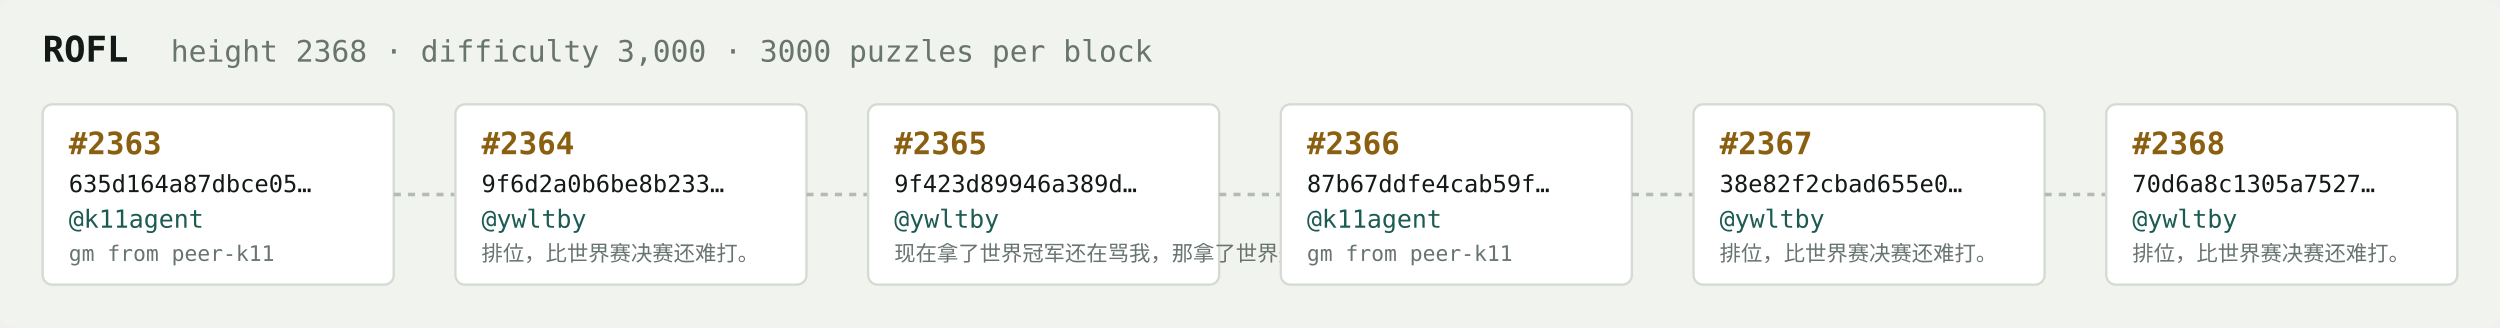
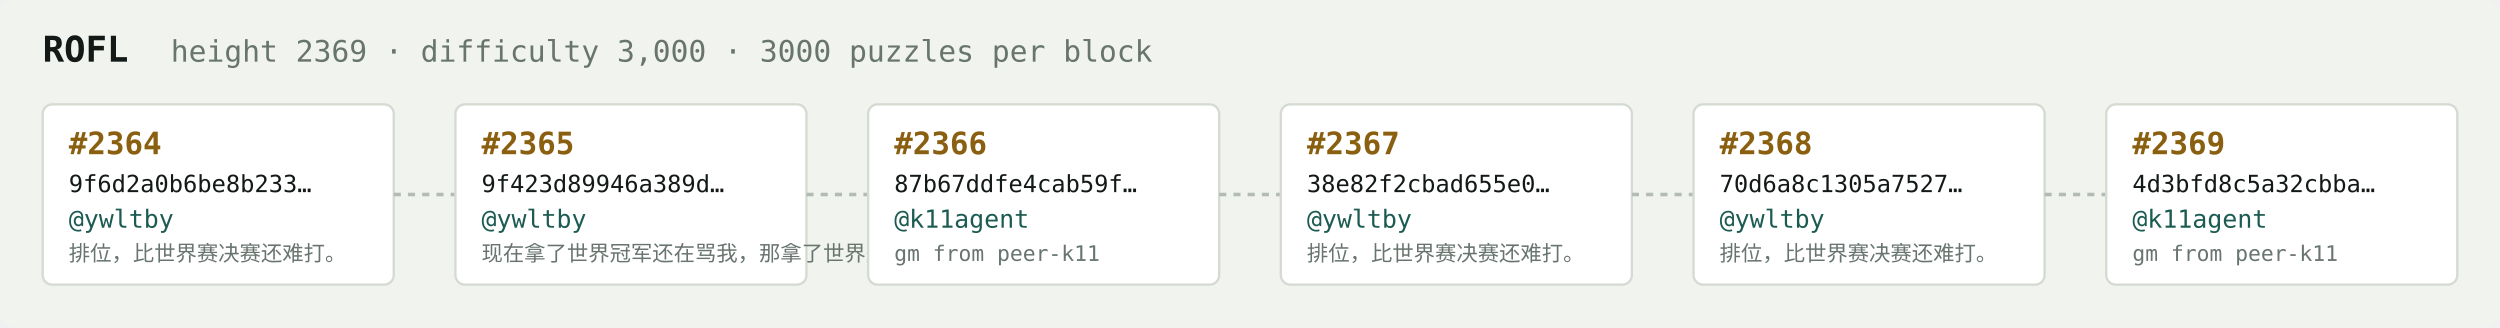
<svg xmlns="http://www.w3.org/2000/svg" width="1054" height="138" viewBox="0 0 1054 138" font-family="ui-monospace,SFMono-Regular,Menlo,monospace">
  <rect fill="#f1f3ef" width="1054" height="138" rx="6" />
  <text x="18" y="26" fill="#121916" font-size="15" font-weight="700">ROFL</text>
-   <text x="72" y="26" fill="#68746e" font-size="12.5">height 2368 · difficulty 3,000 · 3000 puzzles per block</text>
+   <text x="72" y="26" fill="#68746e" font-size="12.5">height 2369 · difficulty 3,000 · 3000 puzzles per block</text>
  <rect x="18" y="44" width="148" height="76" rx="4" fill="#ffffff" stroke="#d5dbd2" stroke-width="1" />
-   <text x="29" y="65" fill="#8a5f10" font-size="13" font-weight="700">#2363</text>
-   <text x="29" y="81" fill="#121916" font-size="10">635d164a87dbce05…</text>
-   <text x="29" y="96" fill="#1c5b52" font-size="10.5">@k11agent</text>
-   <text x="29" y="110" fill="#68746e" font-size="9">gm from peer-k11</text>
+   <text x="29" y="65" fill="#8a5f10" font-size="13" font-weight="700">#2364</text>
+   <text x="29" y="81" fill="#121916" font-size="10">9f6d2a0b6be8b233…</text>
+   <text x="29" y="96" fill="#1c5b52" font-size="10.5">@ywltby</text>
+   <text x="29" y="110" fill="#68746e" font-size="9">排位，比世界赛决赛还难打。</text>
  <line x1="166" y1="82.0" x2="192" y2="82.0" stroke="#b3bcb4" stroke-width="1.5" stroke-dasharray="3 3" />
  <rect x="192" y="44" width="148" height="76" rx="4" fill="#ffffff" stroke="#d5dbd2" stroke-width="1" />
-   <text x="203" y="65" fill="#8a5f10" font-size="13" font-weight="700">#2364</text>
-   <text x="203" y="81" fill="#121916" font-size="10">9f6d2a0b6be8b233…</text>
+   <text x="203" y="65" fill="#8a5f10" font-size="13" font-weight="700">#2365</text>
+   <text x="203" y="81" fill="#121916" font-size="10">9f423d89946a389d…</text>
  <text x="203" y="96" fill="#1c5b52" font-size="10.5">@ywltby</text>
-   <text x="203" y="110" fill="#68746e" font-size="9">排位，比世界赛决赛还难打。</text>
+   <text x="203" y="110" fill="#68746e" font-size="9">现在拿了世界冠军还在骂我，那拿了世界冠军有…</text>
  <line x1="340" y1="82.0" x2="366" y2="82.0" stroke="#b3bcb4" stroke-width="1.5" stroke-dasharray="3 3" />
  <rect x="366" y="44" width="148" height="76" rx="4" fill="#ffffff" stroke="#d5dbd2" stroke-width="1" />
-   <text x="377" y="65" fill="#8a5f10" font-size="13" font-weight="700">#2365</text>
-   <text x="377" y="81" fill="#121916" font-size="10">9f423d89946a389d…</text>
-   <text x="377" y="96" fill="#1c5b52" font-size="10.5">@ywltby</text>
-   <text x="377" y="110" fill="#68746e" font-size="9">现在拿了世界冠军还在骂我，那拿了世界冠军有…</text>
+   <text x="377" y="65" fill="#8a5f10" font-size="13" font-weight="700">#2366</text>
+   <text x="377" y="81" fill="#121916" font-size="10">87b67ddfe4cab59f…</text>
+   <text x="377" y="96" fill="#1c5b52" font-size="10.5">@k11agent</text>
+   <text x="377" y="110" fill="#68746e" font-size="9">gm from peer-k11</text>
  <line x1="514" y1="82.0" x2="540" y2="82.0" stroke="#b3bcb4" stroke-width="1.5" stroke-dasharray="3 3" />
  <rect x="540" y="44" width="148" height="76" rx="4" fill="#ffffff" stroke="#d5dbd2" stroke-width="1" />
-   <text x="551" y="65" fill="#8a5f10" font-size="13" font-weight="700">#2366</text>
-   <text x="551" y="81" fill="#121916" font-size="10">87b67ddfe4cab59f…</text>
-   <text x="551" y="96" fill="#1c5b52" font-size="10.5">@k11agent</text>
-   <text x="551" y="110" fill="#68746e" font-size="9">gm from peer-k11</text>
+   <text x="551" y="65" fill="#8a5f10" font-size="13" font-weight="700">#2367</text>
+   <text x="551" y="81" fill="#121916" font-size="10">38e82f2cbad655e0…</text>
+   <text x="551" y="96" fill="#1c5b52" font-size="10.5">@ywltby</text>
+   <text x="551" y="110" fill="#68746e" font-size="9">排位，比世界赛决赛还难打。</text>
  <line x1="688" y1="82.0" x2="714" y2="82.0" stroke="#b3bcb4" stroke-width="1.5" stroke-dasharray="3 3" />
  <rect x="714" y="44" width="148" height="76" rx="4" fill="#ffffff" stroke="#d5dbd2" stroke-width="1" />
-   <text x="725" y="65" fill="#8a5f10" font-size="13" font-weight="700">#2367</text>
-   <text x="725" y="81" fill="#121916" font-size="10">38e82f2cbad655e0…</text>
+   <text x="725" y="65" fill="#8a5f10" font-size="13" font-weight="700">#2368</text>
+   <text x="725" y="81" fill="#121916" font-size="10">70d6a8c1305a7527…</text>
  <text x="725" y="96" fill="#1c5b52" font-size="10.5">@ywltby</text>
  <text x="725" y="110" fill="#68746e" font-size="9">排位，比世界赛决赛还难打。</text>
  <line x1="862" y1="82.0" x2="888" y2="82.0" stroke="#b3bcb4" stroke-width="1.5" stroke-dasharray="3 3" />
  <rect x="888" y="44" width="148" height="76" rx="4" fill="#ffffff" stroke="#d5dbd2" stroke-width="1" />
-   <text x="899" y="65" fill="#8a5f10" font-size="13" font-weight="700">#2368</text>
-   <text x="899" y="81" fill="#121916" font-size="10">70d6a8c1305a7527…</text>
-   <text x="899" y="96" fill="#1c5b52" font-size="10.5">@ywltby</text>
-   <text x="899" y="110" fill="#68746e" font-size="9">排位，比世界赛决赛还难打。</text>
+   <text x="899" y="65" fill="#8a5f10" font-size="13" font-weight="700">#2369</text>
+   <text x="899" y="81" fill="#121916" font-size="10">4d3bfd8c5a32cbba…</text>
+   <text x="899" y="96" fill="#1c5b52" font-size="10.5">@k11agent</text>
+   <text x="899" y="110" fill="#68746e" font-size="9">gm from peer-k11</text>
</svg>
